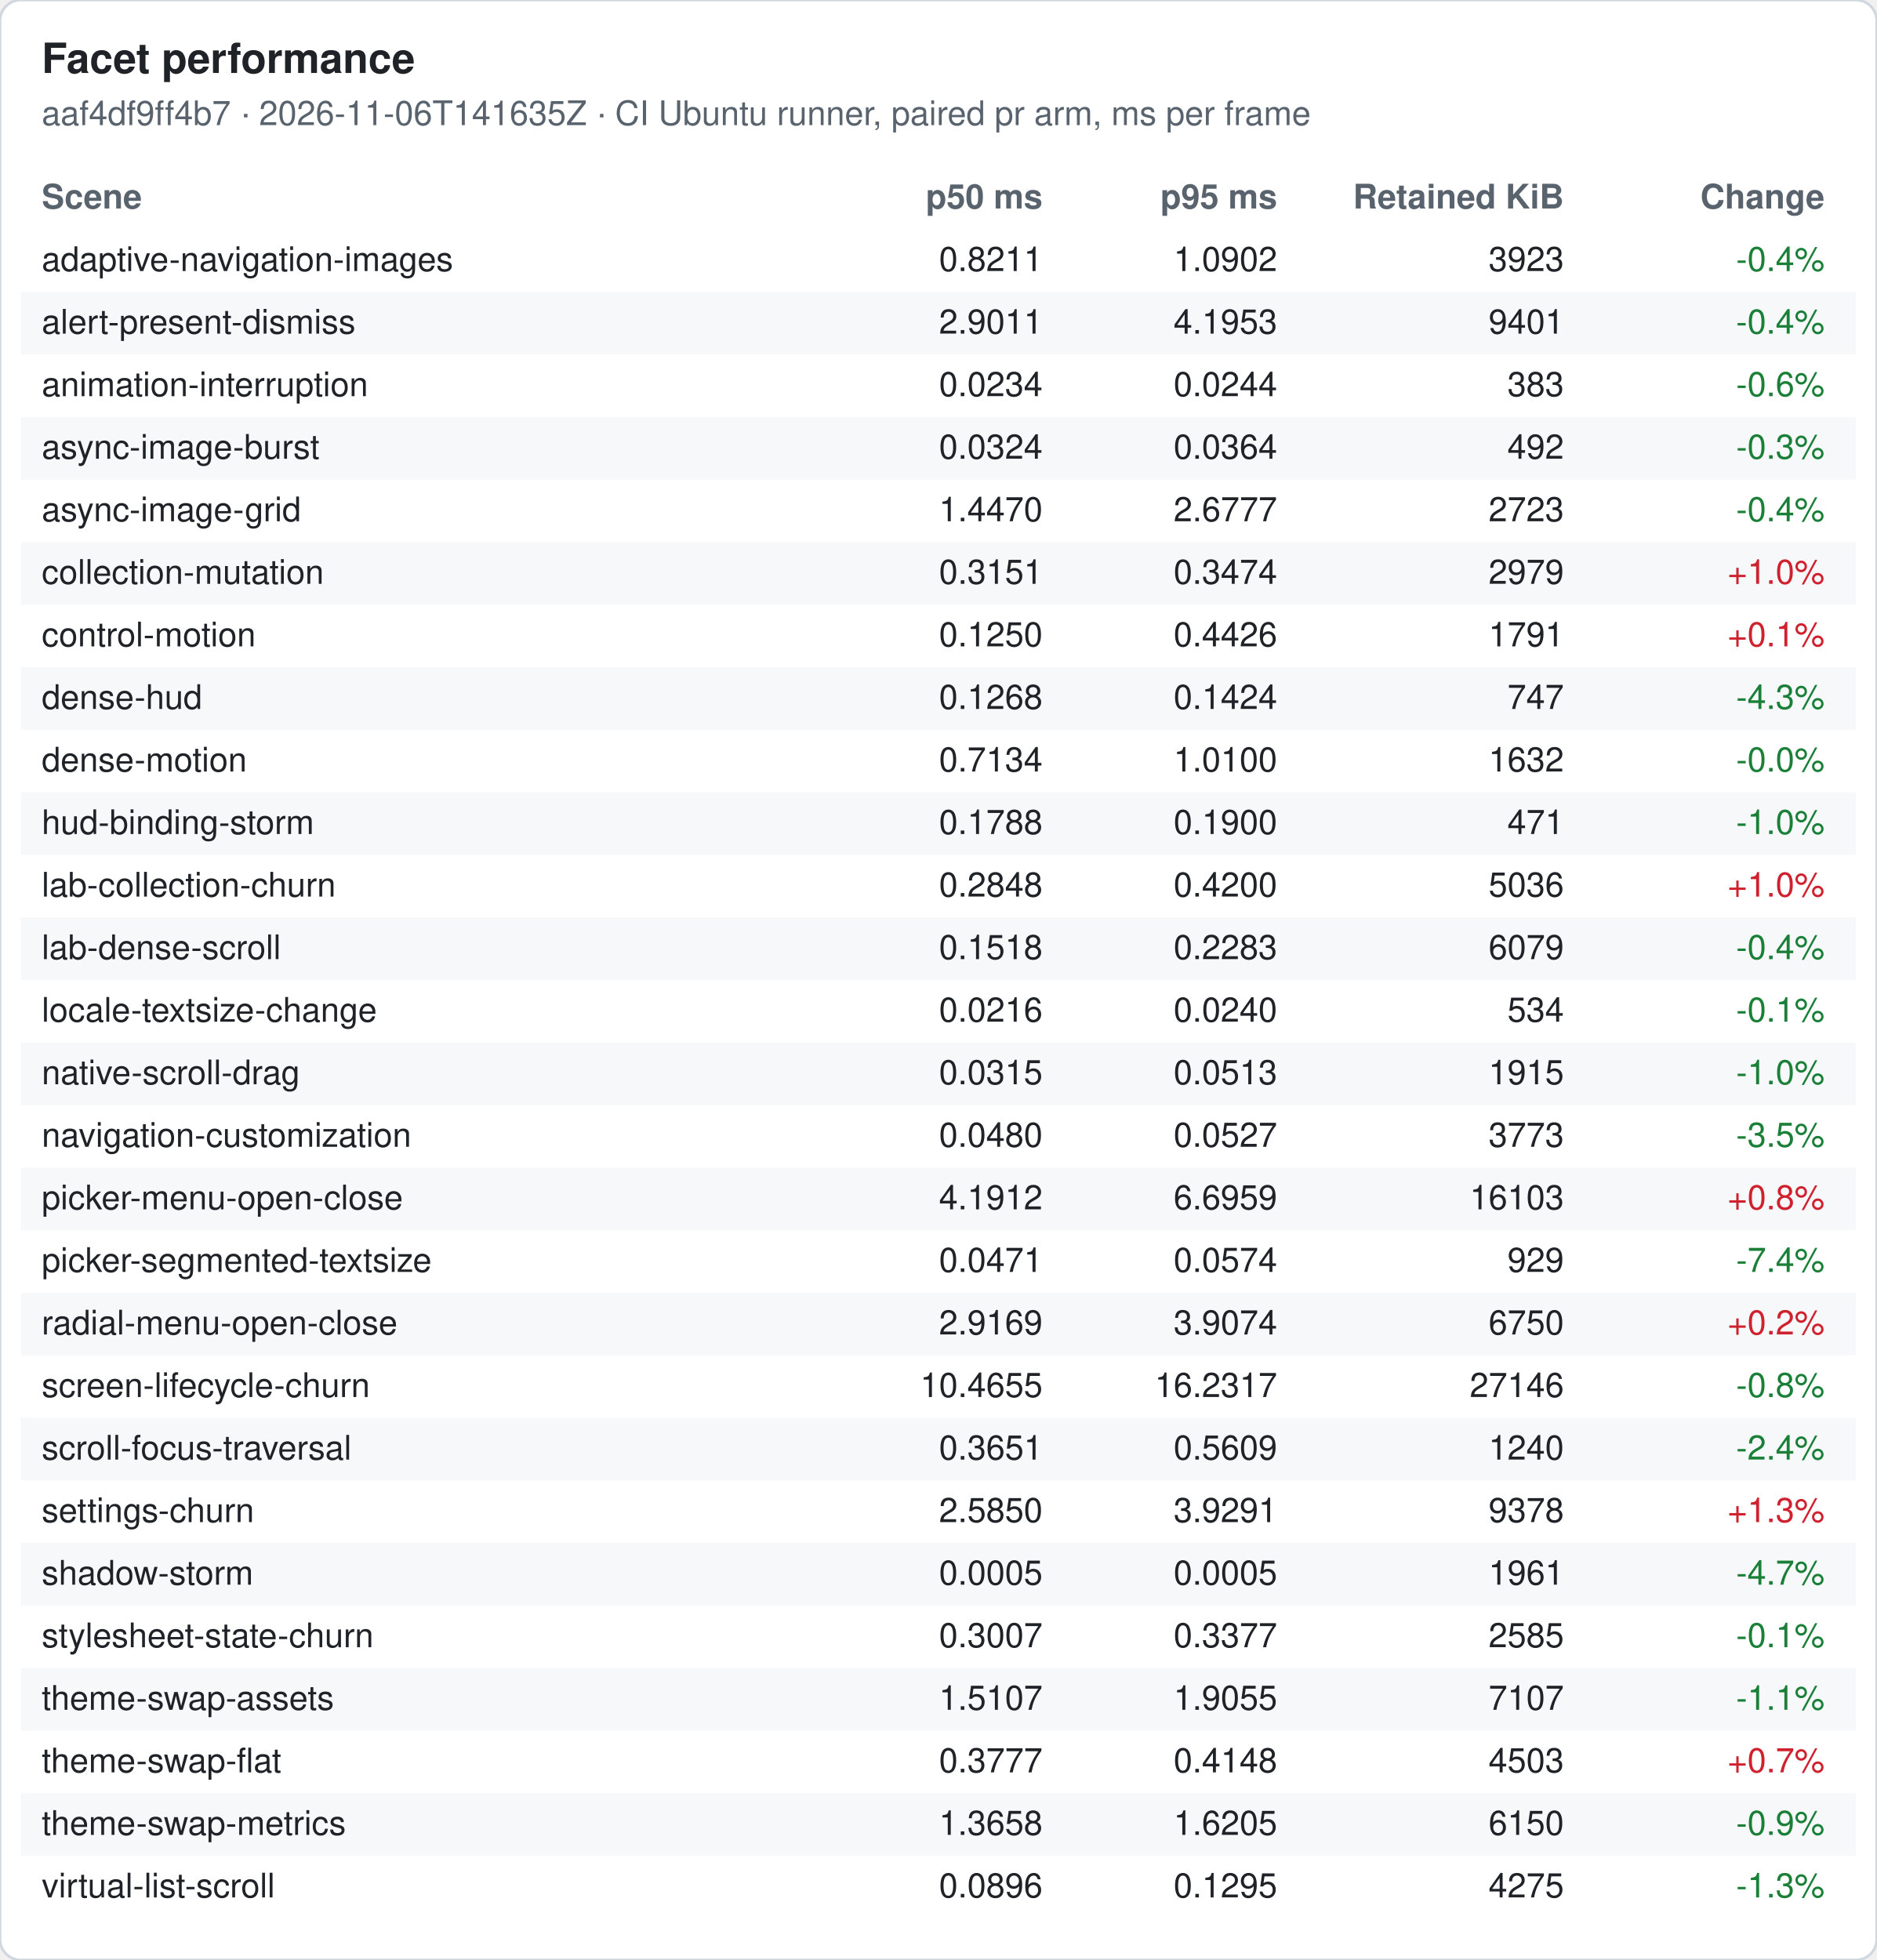
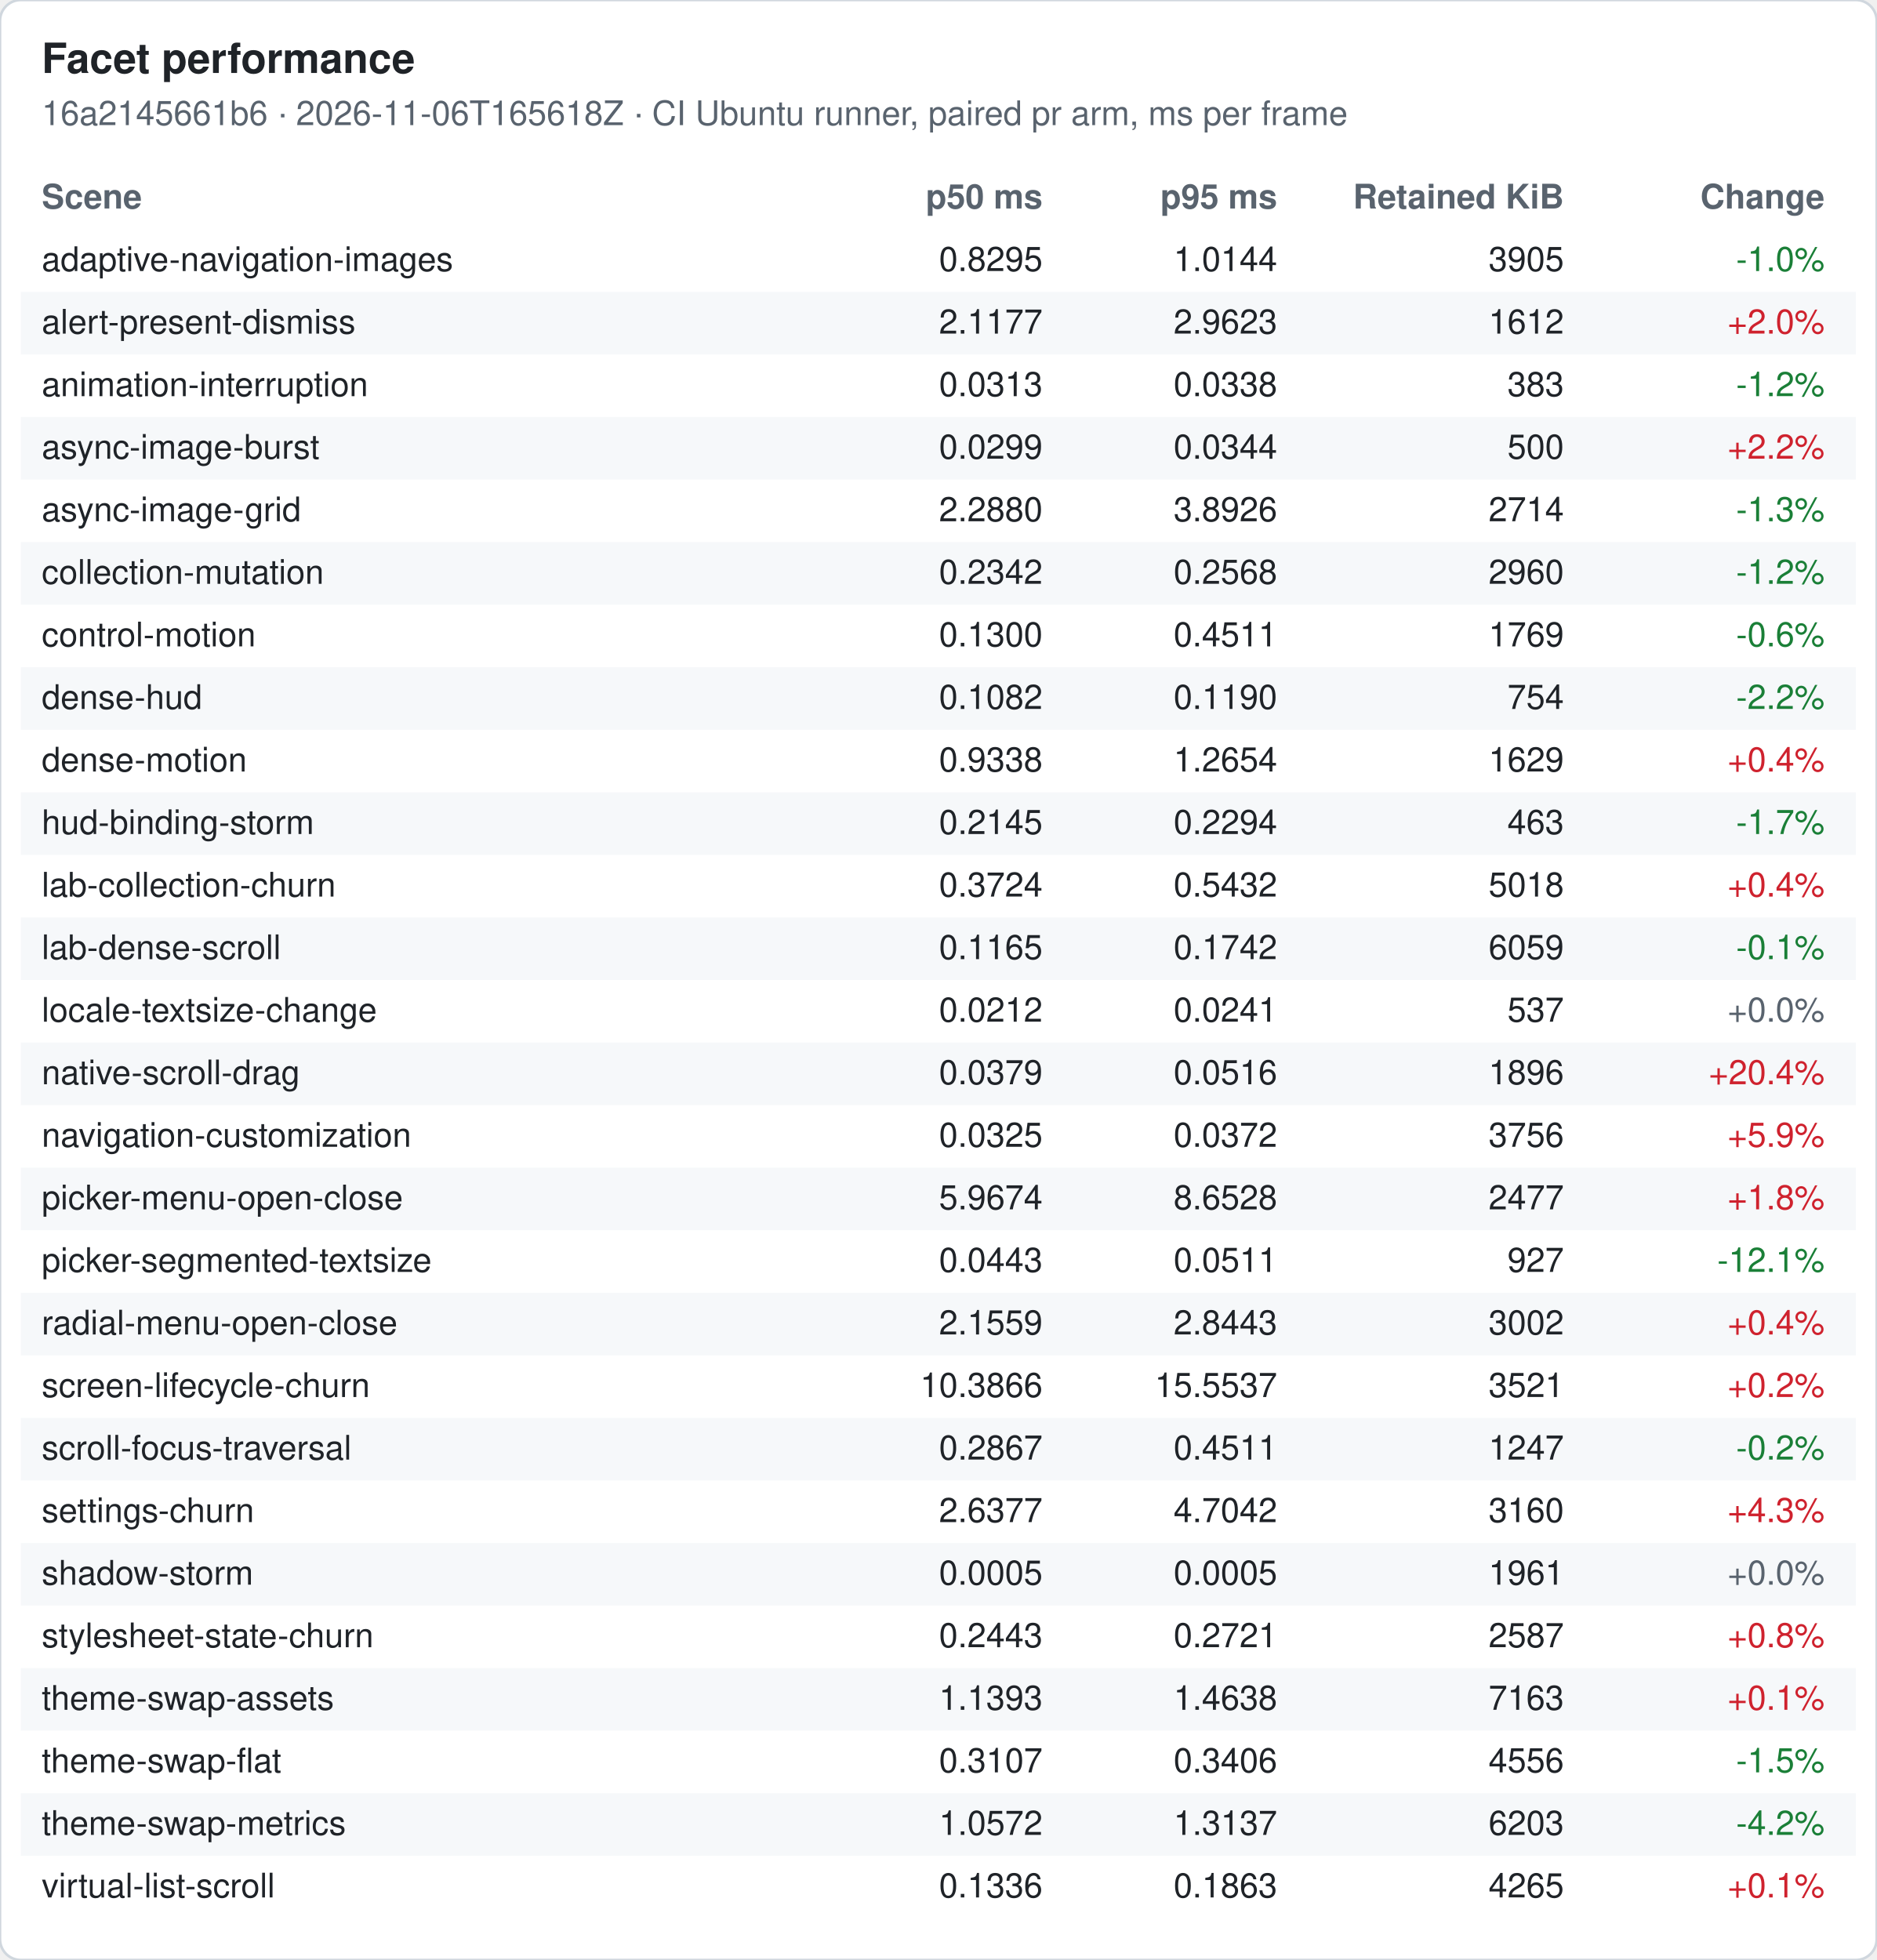
<svg xmlns="http://www.w3.org/2000/svg" width="720" height="752" viewBox="0 0 720 752" font-family="-apple-system, Segoe UI, Helvetica, Arial, sans-serif" font-size="13">
  <rect width="720" height="752" rx="8" fill="#ffffff" stroke="#d0d7de" />
  <text x="16" y="28" font-size="16" font-weight="600" fill="#1f2328">Facet performance</text>
-   <text x="16" y="48" fill="#59636e">aaf4df9ff4b7 · 2026-11-06T141635Z · CI Ubuntu runner, paired pr arm, ms per frame</text>
+   <text x="16" y="48" fill="#59636e">16a2145661b6 · 2026-11-06T165618Z · CI Ubuntu runner, paired pr arm, ms per frame</text>
  <text x="16" y="80" font-weight="600" fill="#59636e">Scene</text>
  <text x="400" y="80" font-weight="600" fill="#59636e" text-anchor="end">p50 ms</text>
  <text x="490" y="80" font-weight="600" fill="#59636e" text-anchor="end">p95 ms</text>
  <text x="600" y="80" font-weight="600" fill="#59636e" text-anchor="end">Retained KiB</text>
  <text x="700" y="80" font-weight="600" fill="#59636e" text-anchor="end">Change</text>
  <text x="16" y="104" fill="#1f2328">adaptive-navigation-images</text>
-   <text x="400" y="104" fill="#1f2328" text-anchor="end">0.8211</text>
-   <text x="490" y="104" fill="#1f2328" text-anchor="end">1.0902</text>
-   <text x="600" y="104" fill="#1f2328" text-anchor="end">3923</text>
-   <text x="700" y="104" fill="#1a7f37" text-anchor="end">-0.4%</text>
+   <text x="400" y="104" fill="#1f2328" text-anchor="end">0.8295</text>
+   <text x="490" y="104" fill="#1f2328" text-anchor="end">1.0144</text>
+   <text x="600" y="104" fill="#1f2328" text-anchor="end">3905</text>
+   <text x="700" y="104" fill="#1a7f37" text-anchor="end">-1.0%</text>
  <rect x="8" y="112" width="704" height="24" fill="#f6f8fa" />
  <text x="16" y="128" fill="#1f2328">alert-present-dismiss</text>
-   <text x="400" y="128" fill="#1f2328" text-anchor="end">2.9011</text>
-   <text x="490" y="128" fill="#1f2328" text-anchor="end">4.1953</text>
-   <text x="600" y="128" fill="#1f2328" text-anchor="end">9401</text>
-   <text x="700" y="128" fill="#1a7f37" text-anchor="end">-0.4%</text>
+   <text x="400" y="128" fill="#1f2328" text-anchor="end">2.1177</text>
+   <text x="490" y="128" fill="#1f2328" text-anchor="end">2.9623</text>
+   <text x="600" y="128" fill="#1f2328" text-anchor="end">1612</text>
+   <text x="700" y="128" fill="#cf222e" text-anchor="end">+2.0%</text>
  <text x="16" y="152" fill="#1f2328">animation-interruption</text>
-   <text x="400" y="152" fill="#1f2328" text-anchor="end">0.0234</text>
-   <text x="490" y="152" fill="#1f2328" text-anchor="end">0.0244</text>
+   <text x="400" y="152" fill="#1f2328" text-anchor="end">0.0313</text>
+   <text x="490" y="152" fill="#1f2328" text-anchor="end">0.0338</text>
  <text x="600" y="152" fill="#1f2328" text-anchor="end">383</text>
-   <text x="700" y="152" fill="#1a7f37" text-anchor="end">-0.6%</text>
+   <text x="700" y="152" fill="#1a7f37" text-anchor="end">-1.2%</text>
  <rect x="8" y="160" width="704" height="24" fill="#f6f8fa" />
  <text x="16" y="176" fill="#1f2328">async-image-burst</text>
-   <text x="400" y="176" fill="#1f2328" text-anchor="end">0.0324</text>
-   <text x="490" y="176" fill="#1f2328" text-anchor="end">0.0364</text>
-   <text x="600" y="176" fill="#1f2328" text-anchor="end">492</text>
-   <text x="700" y="176" fill="#1a7f37" text-anchor="end">-0.3%</text>
+   <text x="400" y="176" fill="#1f2328" text-anchor="end">0.0299</text>
+   <text x="490" y="176" fill="#1f2328" text-anchor="end">0.0344</text>
+   <text x="600" y="176" fill="#1f2328" text-anchor="end">500</text>
+   <text x="700" y="176" fill="#cf222e" text-anchor="end">+2.2%</text>
  <text x="16" y="200" fill="#1f2328">async-image-grid</text>
-   <text x="400" y="200" fill="#1f2328" text-anchor="end">1.4470</text>
-   <text x="490" y="200" fill="#1f2328" text-anchor="end">2.6777</text>
-   <text x="600" y="200" fill="#1f2328" text-anchor="end">2723</text>
-   <text x="700" y="200" fill="#1a7f37" text-anchor="end">-0.4%</text>
+   <text x="400" y="200" fill="#1f2328" text-anchor="end">2.2880</text>
+   <text x="490" y="200" fill="#1f2328" text-anchor="end">3.8926</text>
+   <text x="600" y="200" fill="#1f2328" text-anchor="end">2714</text>
+   <text x="700" y="200" fill="#1a7f37" text-anchor="end">-1.3%</text>
  <rect x="8" y="208" width="704" height="24" fill="#f6f8fa" />
  <text x="16" y="224" fill="#1f2328">collection-mutation</text>
-   <text x="400" y="224" fill="#1f2328" text-anchor="end">0.3151</text>
-   <text x="490" y="224" fill="#1f2328" text-anchor="end">0.3474</text>
-   <text x="600" y="224" fill="#1f2328" text-anchor="end">2979</text>
-   <text x="700" y="224" fill="#cf222e" text-anchor="end">+1.0%</text>
+   <text x="400" y="224" fill="#1f2328" text-anchor="end">0.2342</text>
+   <text x="490" y="224" fill="#1f2328" text-anchor="end">0.2568</text>
+   <text x="600" y="224" fill="#1f2328" text-anchor="end">2960</text>
+   <text x="700" y="224" fill="#1a7f37" text-anchor="end">-1.2%</text>
  <text x="16" y="248" fill="#1f2328">control-motion</text>
-   <text x="400" y="248" fill="#1f2328" text-anchor="end">0.1250</text>
-   <text x="490" y="248" fill="#1f2328" text-anchor="end">0.4426</text>
-   <text x="600" y="248" fill="#1f2328" text-anchor="end">1791</text>
-   <text x="700" y="248" fill="#cf222e" text-anchor="end">+0.1%</text>
+   <text x="400" y="248" fill="#1f2328" text-anchor="end">0.1300</text>
+   <text x="490" y="248" fill="#1f2328" text-anchor="end">0.4511</text>
+   <text x="600" y="248" fill="#1f2328" text-anchor="end">1769</text>
+   <text x="700" y="248" fill="#1a7f37" text-anchor="end">-0.6%</text>
  <rect x="8" y="256" width="704" height="24" fill="#f6f8fa" />
  <text x="16" y="272" fill="#1f2328">dense-hud</text>
-   <text x="400" y="272" fill="#1f2328" text-anchor="end">0.1268</text>
-   <text x="490" y="272" fill="#1f2328" text-anchor="end">0.1424</text>
-   <text x="600" y="272" fill="#1f2328" text-anchor="end">747</text>
-   <text x="700" y="272" fill="#1a7f37" text-anchor="end">-4.3%</text>
+   <text x="400" y="272" fill="#1f2328" text-anchor="end">0.1082</text>
+   <text x="490" y="272" fill="#1f2328" text-anchor="end">0.1190</text>
+   <text x="600" y="272" fill="#1f2328" text-anchor="end">754</text>
+   <text x="700" y="272" fill="#1a7f37" text-anchor="end">-2.2%</text>
  <text x="16" y="296" fill="#1f2328">dense-motion</text>
-   <text x="400" y="296" fill="#1f2328" text-anchor="end">0.7134</text>
-   <text x="490" y="296" fill="#1f2328" text-anchor="end">1.0100</text>
-   <text x="600" y="296" fill="#1f2328" text-anchor="end">1632</text>
-   <text x="700" y="296" fill="#1a7f37" text-anchor="end">-0.0%</text>
+   <text x="400" y="296" fill="#1f2328" text-anchor="end">0.9338</text>
+   <text x="490" y="296" fill="#1f2328" text-anchor="end">1.2654</text>
+   <text x="600" y="296" fill="#1f2328" text-anchor="end">1629</text>
+   <text x="700" y="296" fill="#cf222e" text-anchor="end">+0.4%</text>
  <rect x="8" y="304" width="704" height="24" fill="#f6f8fa" />
  <text x="16" y="320" fill="#1f2328">hud-binding-storm</text>
-   <text x="400" y="320" fill="#1f2328" text-anchor="end">0.1788</text>
-   <text x="490" y="320" fill="#1f2328" text-anchor="end">0.1900</text>
-   <text x="600" y="320" fill="#1f2328" text-anchor="end">471</text>
-   <text x="700" y="320" fill="#1a7f37" text-anchor="end">-1.0%</text>
+   <text x="400" y="320" fill="#1f2328" text-anchor="end">0.2145</text>
+   <text x="490" y="320" fill="#1f2328" text-anchor="end">0.2294</text>
+   <text x="600" y="320" fill="#1f2328" text-anchor="end">463</text>
+   <text x="700" y="320" fill="#1a7f37" text-anchor="end">-1.7%</text>
  <text x="16" y="344" fill="#1f2328">lab-collection-churn</text>
-   <text x="400" y="344" fill="#1f2328" text-anchor="end">0.2848</text>
-   <text x="490" y="344" fill="#1f2328" text-anchor="end">0.4200</text>
-   <text x="600" y="344" fill="#1f2328" text-anchor="end">5036</text>
-   <text x="700" y="344" fill="#cf222e" text-anchor="end">+1.0%</text>
+   <text x="400" y="344" fill="#1f2328" text-anchor="end">0.3724</text>
+   <text x="490" y="344" fill="#1f2328" text-anchor="end">0.5432</text>
+   <text x="600" y="344" fill="#1f2328" text-anchor="end">5018</text>
+   <text x="700" y="344" fill="#cf222e" text-anchor="end">+0.4%</text>
  <rect x="8" y="352" width="704" height="24" fill="#f6f8fa" />
  <text x="16" y="368" fill="#1f2328">lab-dense-scroll</text>
-   <text x="400" y="368" fill="#1f2328" text-anchor="end">0.1518</text>
-   <text x="490" y="368" fill="#1f2328" text-anchor="end">0.2283</text>
-   <text x="600" y="368" fill="#1f2328" text-anchor="end">6079</text>
-   <text x="700" y="368" fill="#1a7f37" text-anchor="end">-0.4%</text>
+   <text x="400" y="368" fill="#1f2328" text-anchor="end">0.1165</text>
+   <text x="490" y="368" fill="#1f2328" text-anchor="end">0.1742</text>
+   <text x="600" y="368" fill="#1f2328" text-anchor="end">6059</text>
+   <text x="700" y="368" fill="#1a7f37" text-anchor="end">-0.1%</text>
  <text x="16" y="392" fill="#1f2328">locale-textsize-change</text>
-   <text x="400" y="392" fill="#1f2328" text-anchor="end">0.0216</text>
-   <text x="490" y="392" fill="#1f2328" text-anchor="end">0.0240</text>
-   <text x="600" y="392" fill="#1f2328" text-anchor="end">534</text>
-   <text x="700" y="392" fill="#1a7f37" text-anchor="end">-0.1%</text>
+   <text x="400" y="392" fill="#1f2328" text-anchor="end">0.0212</text>
+   <text x="490" y="392" fill="#1f2328" text-anchor="end">0.0241</text>
+   <text x="600" y="392" fill="#1f2328" text-anchor="end">537</text>
+   <text x="700" y="392" fill="#59636e" text-anchor="end">+0.0%</text>
  <rect x="8" y="400" width="704" height="24" fill="#f6f8fa" />
  <text x="16" y="416" fill="#1f2328">native-scroll-drag</text>
-   <text x="400" y="416" fill="#1f2328" text-anchor="end">0.0315</text>
-   <text x="490" y="416" fill="#1f2328" text-anchor="end">0.0513</text>
-   <text x="600" y="416" fill="#1f2328" text-anchor="end">1915</text>
-   <text x="700" y="416" fill="#1a7f37" text-anchor="end">-1.0%</text>
+   <text x="400" y="416" fill="#1f2328" text-anchor="end">0.0379</text>
+   <text x="490" y="416" fill="#1f2328" text-anchor="end">0.0516</text>
+   <text x="600" y="416" fill="#1f2328" text-anchor="end">1896</text>
+   <text x="700" y="416" fill="#cf222e" text-anchor="end">+20.4%</text>
  <text x="16" y="440" fill="#1f2328">navigation-customization</text>
-   <text x="400" y="440" fill="#1f2328" text-anchor="end">0.0480</text>
-   <text x="490" y="440" fill="#1f2328" text-anchor="end">0.0527</text>
-   <text x="600" y="440" fill="#1f2328" text-anchor="end">3773</text>
-   <text x="700" y="440" fill="#1a7f37" text-anchor="end">-3.5%</text>
+   <text x="400" y="440" fill="#1f2328" text-anchor="end">0.0325</text>
+   <text x="490" y="440" fill="#1f2328" text-anchor="end">0.0372</text>
+   <text x="600" y="440" fill="#1f2328" text-anchor="end">3756</text>
+   <text x="700" y="440" fill="#cf222e" text-anchor="end">+5.9%</text>
  <rect x="8" y="448" width="704" height="24" fill="#f6f8fa" />
  <text x="16" y="464" fill="#1f2328">picker-menu-open-close</text>
-   <text x="400" y="464" fill="#1f2328" text-anchor="end">4.1912</text>
-   <text x="490" y="464" fill="#1f2328" text-anchor="end">6.6959</text>
-   <text x="600" y="464" fill="#1f2328" text-anchor="end">16103</text>
-   <text x="700" y="464" fill="#cf222e" text-anchor="end">+0.8%</text>
+   <text x="400" y="464" fill="#1f2328" text-anchor="end">5.9674</text>
+   <text x="490" y="464" fill="#1f2328" text-anchor="end">8.6528</text>
+   <text x="600" y="464" fill="#1f2328" text-anchor="end">2477</text>
+   <text x="700" y="464" fill="#cf222e" text-anchor="end">+1.8%</text>
  <text x="16" y="488" fill="#1f2328">picker-segmented-textsize</text>
-   <text x="400" y="488" fill="#1f2328" text-anchor="end">0.0471</text>
-   <text x="490" y="488" fill="#1f2328" text-anchor="end">0.0574</text>
-   <text x="600" y="488" fill="#1f2328" text-anchor="end">929</text>
-   <text x="700" y="488" fill="#1a7f37" text-anchor="end">-7.4%</text>
+   <text x="400" y="488" fill="#1f2328" text-anchor="end">0.0443</text>
+   <text x="490" y="488" fill="#1f2328" text-anchor="end">0.0511</text>
+   <text x="600" y="488" fill="#1f2328" text-anchor="end">927</text>
+   <text x="700" y="488" fill="#1a7f37" text-anchor="end">-12.1%</text>
  <rect x="8" y="496" width="704" height="24" fill="#f6f8fa" />
  <text x="16" y="512" fill="#1f2328">radial-menu-open-close</text>
-   <text x="400" y="512" fill="#1f2328" text-anchor="end">2.9169</text>
-   <text x="490" y="512" fill="#1f2328" text-anchor="end">3.9074</text>
-   <text x="600" y="512" fill="#1f2328" text-anchor="end">6750</text>
-   <text x="700" y="512" fill="#cf222e" text-anchor="end">+0.2%</text>
+   <text x="400" y="512" fill="#1f2328" text-anchor="end">2.1559</text>
+   <text x="490" y="512" fill="#1f2328" text-anchor="end">2.8443</text>
+   <text x="600" y="512" fill="#1f2328" text-anchor="end">3002</text>
+   <text x="700" y="512" fill="#cf222e" text-anchor="end">+0.4%</text>
  <text x="16" y="536" fill="#1f2328">screen-lifecycle-churn</text>
-   <text x="400" y="536" fill="#1f2328" text-anchor="end">10.4655</text>
-   <text x="490" y="536" fill="#1f2328" text-anchor="end">16.2317</text>
-   <text x="600" y="536" fill="#1f2328" text-anchor="end">27146</text>
-   <text x="700" y="536" fill="#1a7f37" text-anchor="end">-0.8%</text>
+   <text x="400" y="536" fill="#1f2328" text-anchor="end">10.3866</text>
+   <text x="490" y="536" fill="#1f2328" text-anchor="end">15.5537</text>
+   <text x="600" y="536" fill="#1f2328" text-anchor="end">3521</text>
+   <text x="700" y="536" fill="#cf222e" text-anchor="end">+0.2%</text>
  <rect x="8" y="544" width="704" height="24" fill="#f6f8fa" />
  <text x="16" y="560" fill="#1f2328">scroll-focus-traversal</text>
-   <text x="400" y="560" fill="#1f2328" text-anchor="end">0.3651</text>
-   <text x="490" y="560" fill="#1f2328" text-anchor="end">0.5609</text>
-   <text x="600" y="560" fill="#1f2328" text-anchor="end">1240</text>
-   <text x="700" y="560" fill="#1a7f37" text-anchor="end">-2.4%</text>
+   <text x="400" y="560" fill="#1f2328" text-anchor="end">0.2867</text>
+   <text x="490" y="560" fill="#1f2328" text-anchor="end">0.4511</text>
+   <text x="600" y="560" fill="#1f2328" text-anchor="end">1247</text>
+   <text x="700" y="560" fill="#1a7f37" text-anchor="end">-0.2%</text>
  <text x="16" y="584" fill="#1f2328">settings-churn</text>
-   <text x="400" y="584" fill="#1f2328" text-anchor="end">2.5850</text>
-   <text x="490" y="584" fill="#1f2328" text-anchor="end">3.9291</text>
-   <text x="600" y="584" fill="#1f2328" text-anchor="end">9378</text>
-   <text x="700" y="584" fill="#cf222e" text-anchor="end">+1.3%</text>
+   <text x="400" y="584" fill="#1f2328" text-anchor="end">2.6377</text>
+   <text x="490" y="584" fill="#1f2328" text-anchor="end">4.7042</text>
+   <text x="600" y="584" fill="#1f2328" text-anchor="end">3160</text>
+   <text x="700" y="584" fill="#cf222e" text-anchor="end">+4.3%</text>
  <rect x="8" y="592" width="704" height="24" fill="#f6f8fa" />
  <text x="16" y="608" fill="#1f2328">shadow-storm</text>
  <text x="400" y="608" fill="#1f2328" text-anchor="end">0.0005</text>
  <text x="490" y="608" fill="#1f2328" text-anchor="end">0.0005</text>
  <text x="600" y="608" fill="#1f2328" text-anchor="end">1961</text>
-   <text x="700" y="608" fill="#1a7f37" text-anchor="end">-4.7%</text>
+   <text x="700" y="608" fill="#59636e" text-anchor="end">+0.0%</text>
  <text x="16" y="632" fill="#1f2328">stylesheet-state-churn</text>
-   <text x="400" y="632" fill="#1f2328" text-anchor="end">0.3007</text>
-   <text x="490" y="632" fill="#1f2328" text-anchor="end">0.3377</text>
-   <text x="600" y="632" fill="#1f2328" text-anchor="end">2585</text>
-   <text x="700" y="632" fill="#1a7f37" text-anchor="end">-0.1%</text>
+   <text x="400" y="632" fill="#1f2328" text-anchor="end">0.2443</text>
+   <text x="490" y="632" fill="#1f2328" text-anchor="end">0.2721</text>
+   <text x="600" y="632" fill="#1f2328" text-anchor="end">2587</text>
+   <text x="700" y="632" fill="#cf222e" text-anchor="end">+0.8%</text>
  <rect x="8" y="640" width="704" height="24" fill="#f6f8fa" />
  <text x="16" y="656" fill="#1f2328">theme-swap-assets</text>
-   <text x="400" y="656" fill="#1f2328" text-anchor="end">1.5107</text>
-   <text x="490" y="656" fill="#1f2328" text-anchor="end">1.9055</text>
-   <text x="600" y="656" fill="#1f2328" text-anchor="end">7107</text>
-   <text x="700" y="656" fill="#1a7f37" text-anchor="end">-1.1%</text>
+   <text x="400" y="656" fill="#1f2328" text-anchor="end">1.1393</text>
+   <text x="490" y="656" fill="#1f2328" text-anchor="end">1.4638</text>
+   <text x="600" y="656" fill="#1f2328" text-anchor="end">7163</text>
+   <text x="700" y="656" fill="#cf222e" text-anchor="end">+0.1%</text>
  <text x="16" y="680" fill="#1f2328">theme-swap-flat</text>
-   <text x="400" y="680" fill="#1f2328" text-anchor="end">0.3777</text>
-   <text x="490" y="680" fill="#1f2328" text-anchor="end">0.4148</text>
-   <text x="600" y="680" fill="#1f2328" text-anchor="end">4503</text>
-   <text x="700" y="680" fill="#cf222e" text-anchor="end">+0.7%</text>
+   <text x="400" y="680" fill="#1f2328" text-anchor="end">0.3107</text>
+   <text x="490" y="680" fill="#1f2328" text-anchor="end">0.3406</text>
+   <text x="600" y="680" fill="#1f2328" text-anchor="end">4556</text>
+   <text x="700" y="680" fill="#1a7f37" text-anchor="end">-1.5%</text>
  <rect x="8" y="688" width="704" height="24" fill="#f6f8fa" />
  <text x="16" y="704" fill="#1f2328">theme-swap-metrics</text>
-   <text x="400" y="704" fill="#1f2328" text-anchor="end">1.3658</text>
-   <text x="490" y="704" fill="#1f2328" text-anchor="end">1.6205</text>
-   <text x="600" y="704" fill="#1f2328" text-anchor="end">6150</text>
-   <text x="700" y="704" fill="#1a7f37" text-anchor="end">-0.9%</text>
+   <text x="400" y="704" fill="#1f2328" text-anchor="end">1.0572</text>
+   <text x="490" y="704" fill="#1f2328" text-anchor="end">1.3137</text>
+   <text x="600" y="704" fill="#1f2328" text-anchor="end">6203</text>
+   <text x="700" y="704" fill="#1a7f37" text-anchor="end">-4.2%</text>
  <text x="16" y="728" fill="#1f2328">virtual-list-scroll</text>
-   <text x="400" y="728" fill="#1f2328" text-anchor="end">0.0896</text>
-   <text x="490" y="728" fill="#1f2328" text-anchor="end">0.1295</text>
-   <text x="600" y="728" fill="#1f2328" text-anchor="end">4275</text>
-   <text x="700" y="728" fill="#1a7f37" text-anchor="end">-1.3%</text>
+   <text x="400" y="728" fill="#1f2328" text-anchor="end">0.1336</text>
+   <text x="490" y="728" fill="#1f2328" text-anchor="end">0.1863</text>
+   <text x="600" y="728" fill="#1f2328" text-anchor="end">4265</text>
+   <text x="700" y="728" fill="#cf222e" text-anchor="end">+0.1%</text>
</svg>
